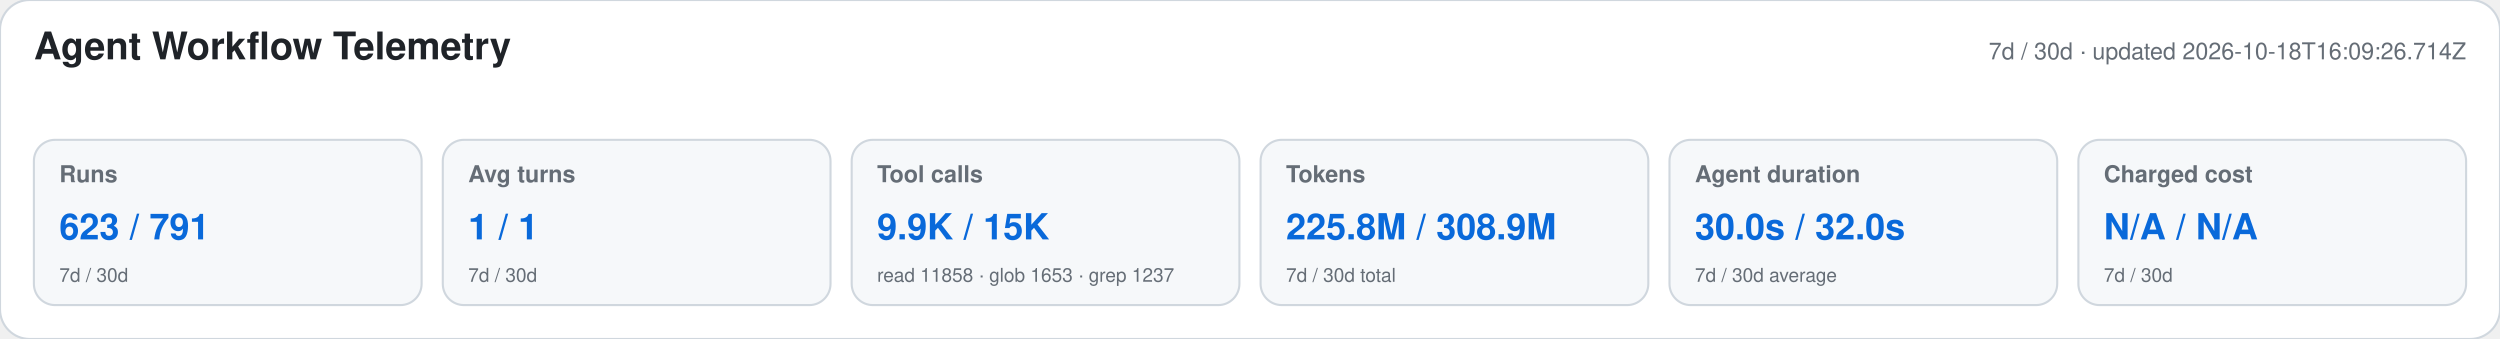
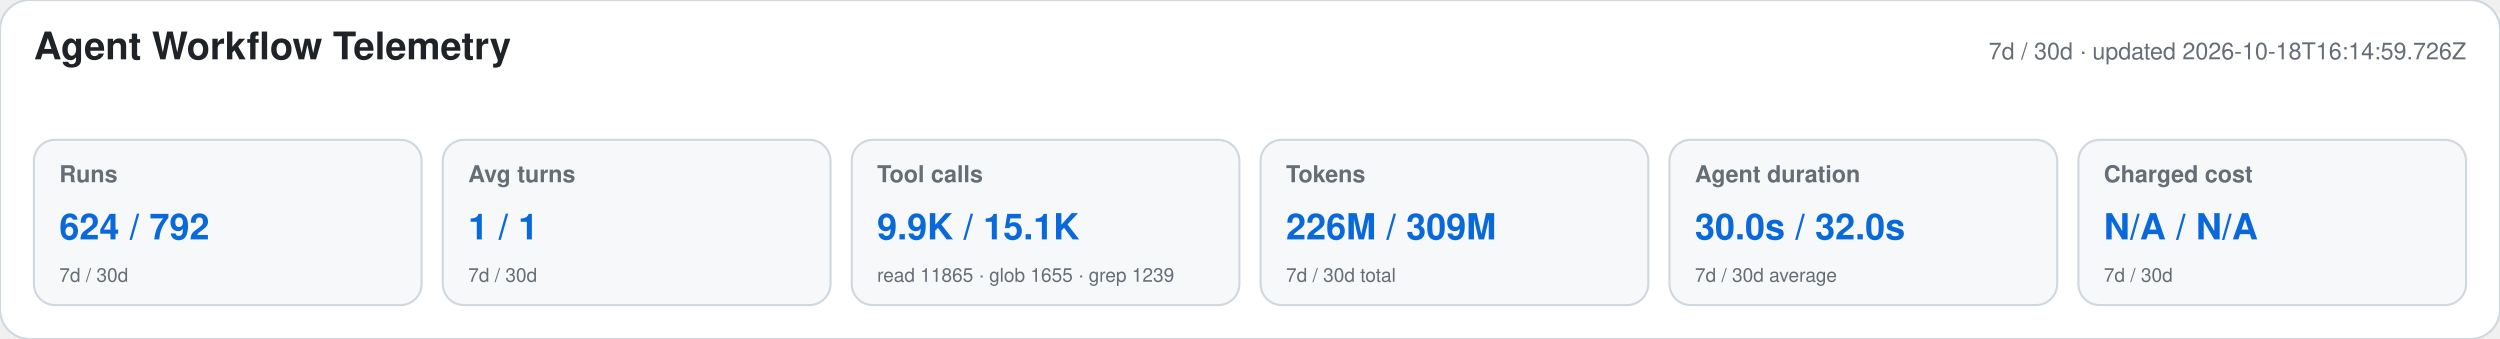
<svg xmlns="http://www.w3.org/2000/svg" width="1180" height="160" viewBox="0 0 1180 160" role="img" aria-labelledby="title desc">
  <style>text{font-family:-apple-system,BlinkMacSystemFont,"Segoe UI",Helvetica,Arial,sans-serif}.heading{font-size:18px;font-weight:650;fill:#1f2328}.meta,.label,.secondary{fill:#656d76}.meta,.label{font-size:11px}.label{font-weight:600}.primary{font-size:17px;font-weight:700;fill:#0969da}.secondary{font-size:9px}</style>
  <rect width="1180" height="160" rx="14" fill="#ffffff" stroke="#d0d7de" />
  <text x="16" y="28" class="heading">Agent Workflow Telemetry</text>
-   <text x="1164" y="28" text-anchor="end" class="meta">7d / 30d · updated 2026-10-18T16:09:26.714Z</text>
+   <text x="1164" y="28" text-anchor="end" class="meta">7d / 30d · updated 2026-10-18T16:14:59.726Z</text>
  <g>
    <rect x="16" y="66" width="183" height="78" rx="10" fill="#f6f8fa" stroke="#d0d7de" />
    <text x="28" y="86" class="label">Runs</text>
-     <text x="28" y="113" class="primary">623 / 791</text>
+     <text x="28" y="113" class="primary">624 / 792</text>
    <text x="28" y="133" class="secondary">7d / 30d</text>
  </g>
  <g>
    <rect x="209" y="66" width="183" height="78" rx="10" fill="#f6f8fa" stroke="#d0d7de" />
    <text x="221" y="86" class="label">Avg turns</text>
    <text x="221" y="113" class="primary">1 / 1</text>
    <text x="221" y="133" class="secondary">7d / 30d</text>
  </g>
  <g>
    <rect x="402" y="66" width="183" height="78" rx="10" fill="#f6f8fa" stroke="#d0d7de" />
    <text x="414" y="86" class="label">Tool calls</text>
-     <text x="414" y="113" class="primary">9.9K / 15K</text>
-     <text x="414" y="133" class="secondary">read 11858 · glob 1653 · grep 1237</text>
+     <text x="414" y="113" class="primary">9.9K / 15.1K</text>
+     <text x="414" y="133" class="secondary">read 11865 · glob 1655 · grep 1239</text>
  </g>
  <g>
    <rect x="595" y="66" width="183" height="78" rx="10" fill="#f6f8fa" stroke="#d0d7de" />
    <text x="607" y="86" class="label">Tokens</text>
-     <text x="607" y="113" class="primary">225.8M / 308.9M</text>
+     <text x="607" y="113" class="primary">226M / 309M</text>
    <text x="607" y="133" class="secondary">7d / 30d total</text>
  </g>
  <g>
    <rect x="788" y="66" width="183" height="78" rx="10" fill="#f6f8fa" stroke="#d0d7de" />
    <text x="800" y="86" class="label">Agent duration</text>
    <text x="800" y="113" class="primary">30.0s / 32.0s</text>
    <text x="800" y="133" class="secondary">7d / 30d average</text>
  </g>
  <g>
    <rect x="981" y="66" width="183" height="78" rx="10" fill="#f6f8fa" stroke="#d0d7de" />
    <text x="993" y="86" class="label">Charged cost</text>
    <text x="993" y="113" class="primary">N/A / N/A</text>
    <text x="993" y="133" class="secondary">7d / 30d</text>
  </g>
</svg>
